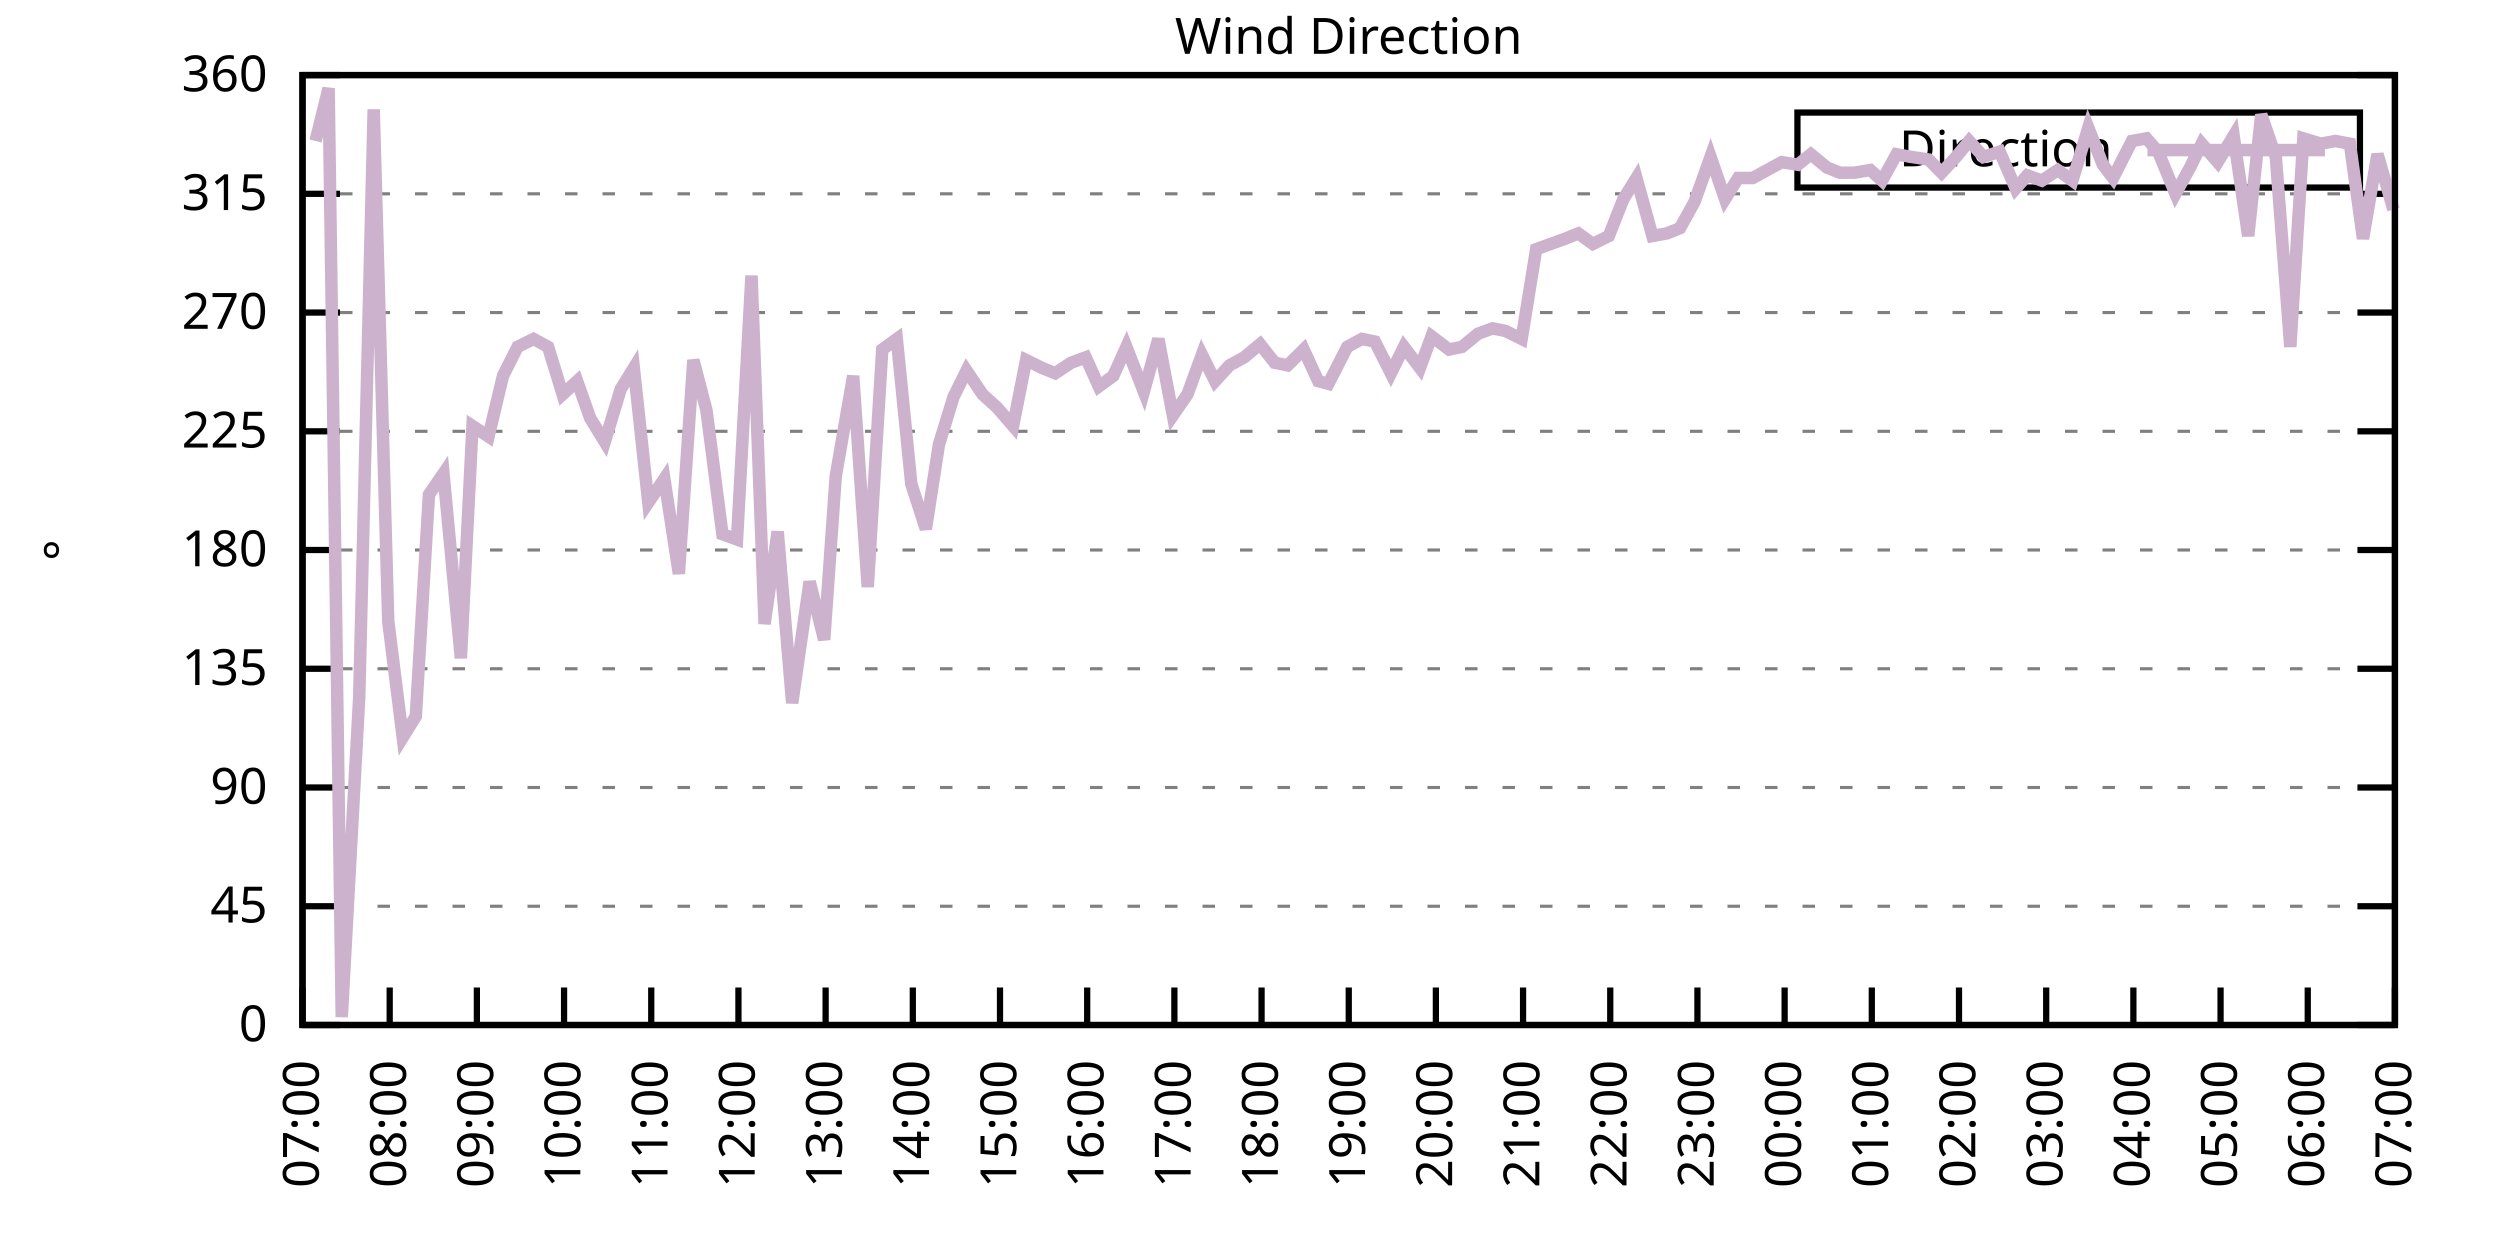
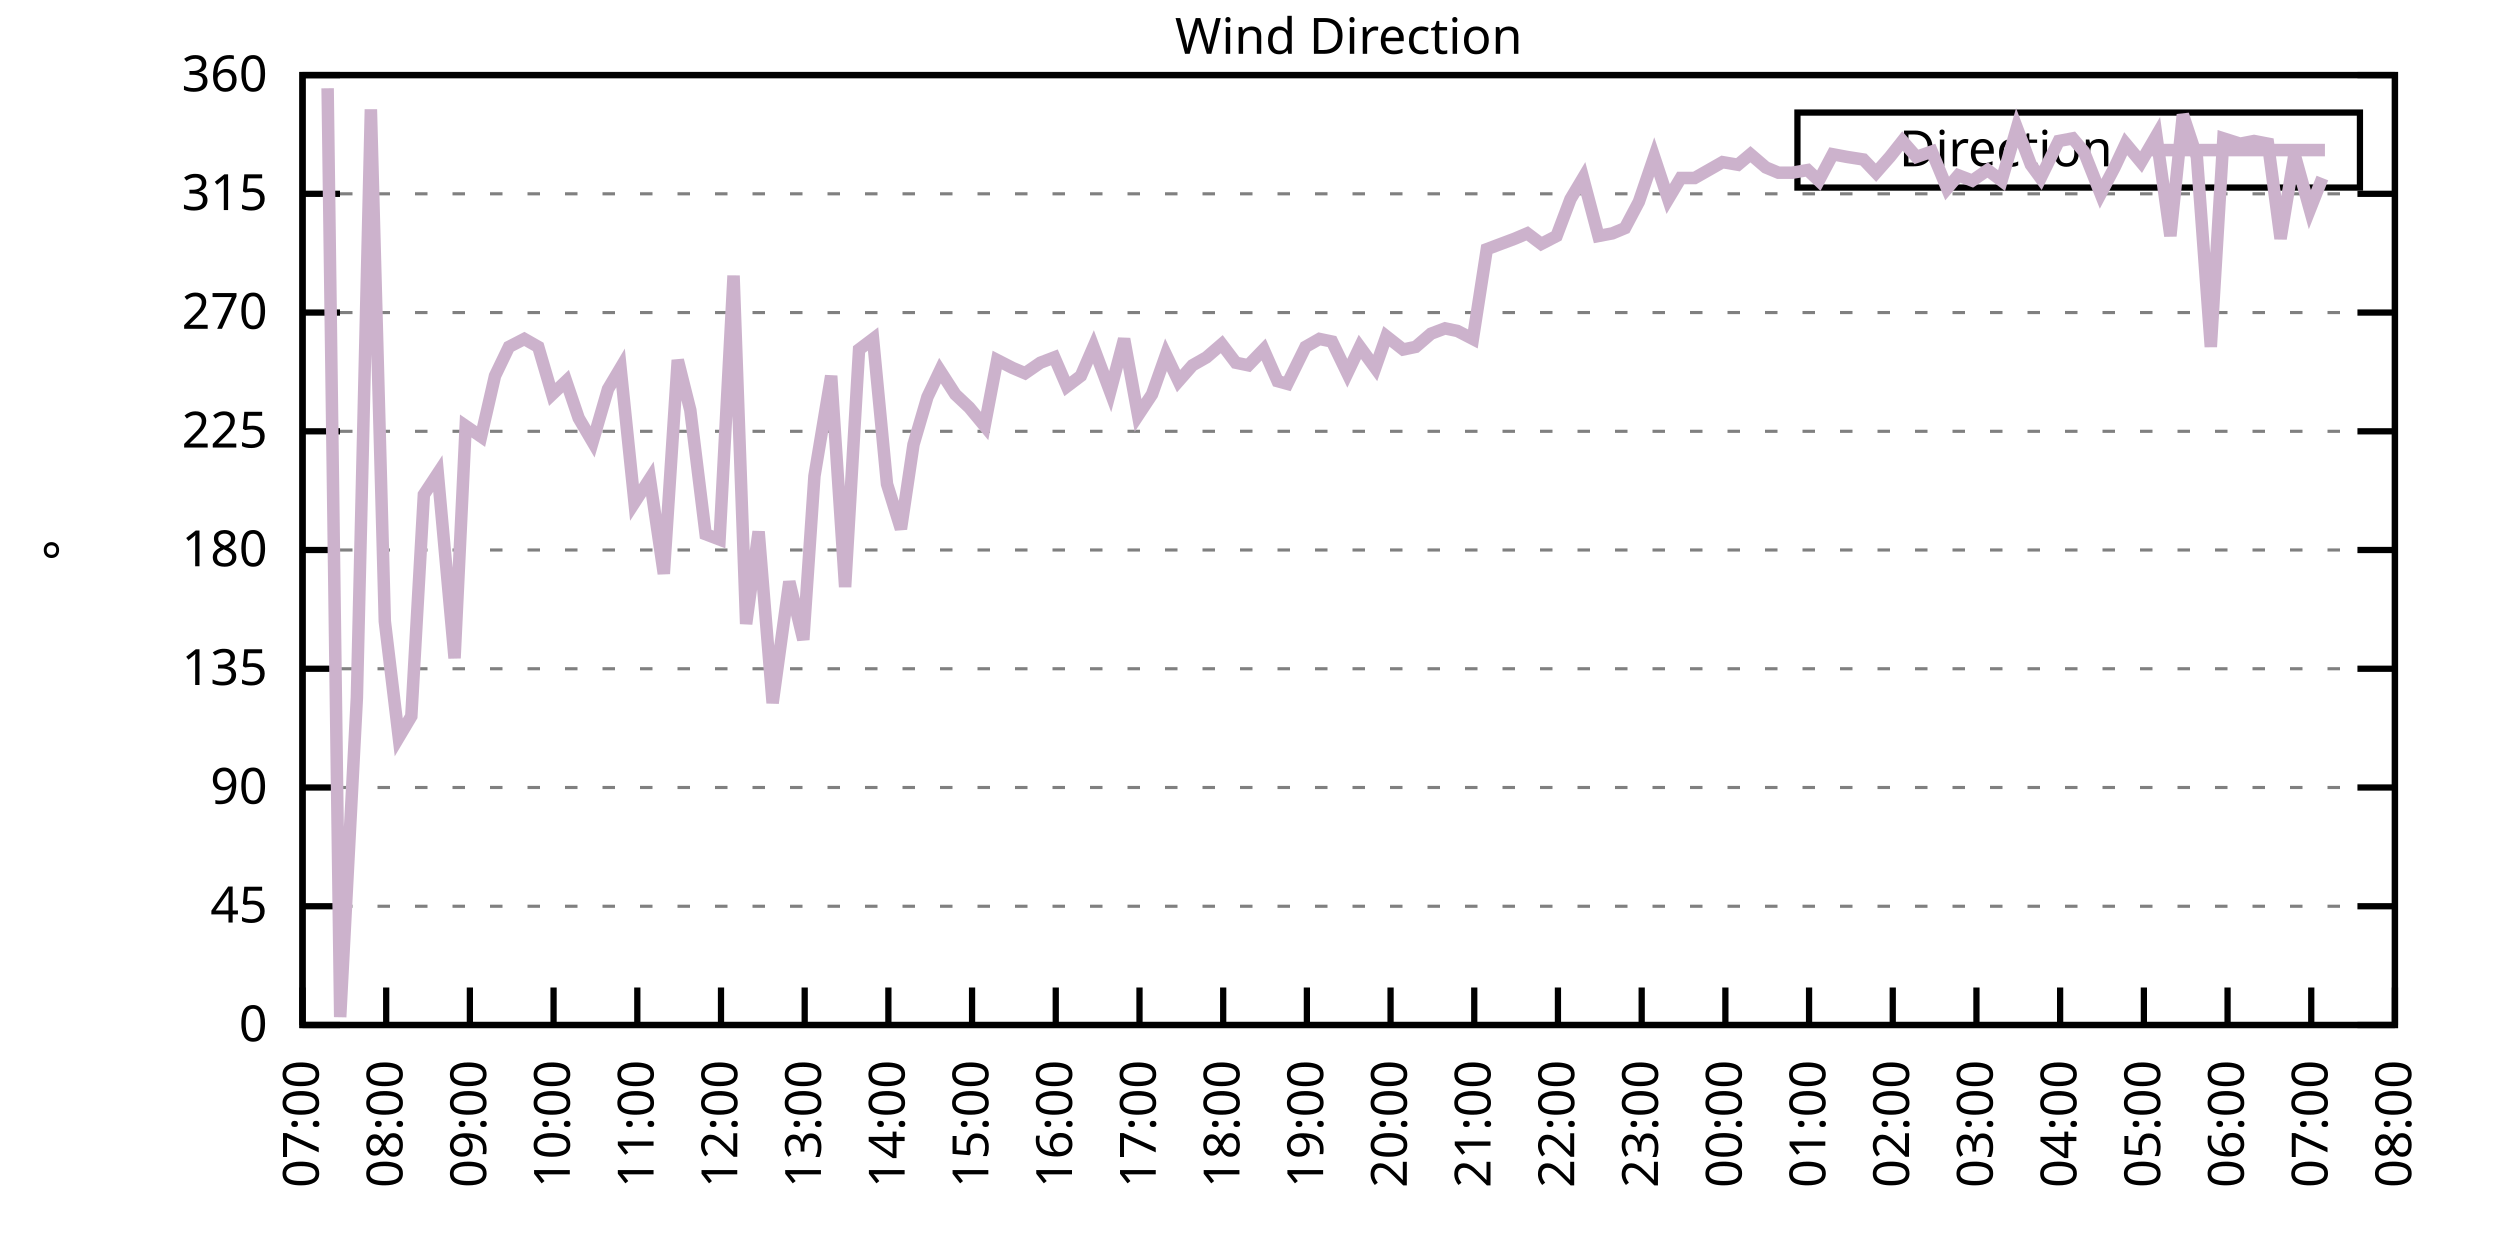
<svg xmlns="http://www.w3.org/2000/svg" xmlns:xlink="http://www.w3.org/1999/xlink" width="400" height="200" viewBox="0 0 400 200">
  <g id="gnuplot_canvas">
    <rect x="0" y="0" width="400" height="200" fill="none" />
    <defs>
      <circle id="gpDot" r="0.5" stroke-width="0.5" stroke="currentColor" />
      <path id="gpPt0" stroke-width="0.333" stroke="currentColor" d="M-1,0 h2 M0,-1 v2" />
      <path id="gpPt1" stroke-width="0.333" stroke="currentColor" d="M-1,-1 L1,1 M1,-1 L-1,1" />
      <path id="gpPt2" stroke-width="0.333" stroke="currentColor" d="M-1,0 L1,0 M0,-1 L0,1 M-1,-1 L1,1 M-1,1 L1,-1" />
      <rect id="gpPt3" stroke-width="0.333" stroke="currentColor" x="-1" y="-1" width="2" height="2" />
      <rect id="gpPt4" stroke-width="0.333" stroke="currentColor" fill="currentColor" x="-1" y="-1" width="2" height="2" />
      <circle id="gpPt5" stroke-width="0.333" stroke="currentColor" cx="0" cy="0" r="1" />
      <use xlink:href="#gpPt5" id="gpPt6" fill="currentColor" stroke="none" />
      <path id="gpPt7" stroke-width="0.333" stroke="currentColor" d="M0,-1.33 L-1.33,0.67 L1.33,0.67 z" />
      <use xlink:href="#gpPt7" id="gpPt8" fill="currentColor" stroke="none" />
      <use xlink:href="#gpPt7" id="gpPt9" stroke="currentColor" transform="rotate(180)" />
      <use xlink:href="#gpPt9" id="gpPt10" fill="currentColor" stroke="none" />
      <use xlink:href="#gpPt3" id="gpPt11" stroke="currentColor" transform="rotate(45)" />
      <use xlink:href="#gpPt11" id="gpPt12" fill="currentColor" stroke="none" />
      <path id="gpPt13" stroke-width="0.333" stroke="currentColor" d="M0,1.330 L1.265,0.411 L0.782,-1.067 L-0.782,-1.076 L-1.265,0.411 z" />
      <use xlink:href="#gpPt13" id="gpPt14" fill="currentColor" stroke="none" />
      <filter id="textbox" filterUnits="objectBoundingBox" x="0" y="0" height="1" width="1">
        <feFlood flood-color="white" flood-opacity="1" result="bgnd" />
        <feComposite in="SourceGraphic" in2="bgnd" operator="atop" />
      </filter>
      <filter id="greybox" filterUnits="objectBoundingBox" x="0" y="0" height="1" width="1">
        <feFlood flood-color="lightgrey" flood-opacity="1" result="grey" />
        <feComposite in="SourceGraphic" in2="grey" operator="atop" />
      </filter>
    </defs>
    <g fill="none" color="white" stroke="currentColor" stroke-width="1.00" stroke-linecap="butt" stroke-linejoin="miter">
</g>
    <g fill="none" color="black" stroke="currentColor" stroke-width="1.00" stroke-linecap="butt" stroke-linejoin="miter">
      <g stroke="none" shape-rendering="crispEdges">
        <polygon fill="rgb(255, 255, 255)" points="48.40,164.00 383.18,164.00 383.18,12.02 48.40,12.02 " />
      </g>
    </g>
    <g fill="none" color="black" stroke="currentColor" stroke-width="1.00" stroke-linecap="butt" stroke-linejoin="miter">
</g>
    <g fill="none" color="black" stroke="black" stroke-width="0.50" stroke-linecap="butt" stroke-linejoin="miter">
</g>
    <g fill="none" color="gray" stroke="currentColor" stroke-width="0.50" stroke-linecap="butt" stroke-linejoin="miter">
      <path stroke="gray" stroke-dasharray="2,4" class="gridline" d="M48.40,164.00 L383.19,164.00  " />
    </g>
    <g fill="none" color="gray" stroke="gray" stroke-width="1.00" stroke-linecap="butt" stroke-linejoin="miter">
</g>
    <g fill="none" color="black" stroke="currentColor" stroke-width="1.00" stroke-linecap="butt" stroke-linejoin="miter">
      <path stroke="black" d="M48.40,164.00 L54.40,164.00 M383.19,164.00 L377.19,164.00  " />
      <g transform="translate(42.80,166.60)" stroke="none" fill="black" font-family="Sans" font-size="8.00" text-anchor="end">
        <text>
          <tspan font-family="Sans"> 0</tspan>
        </text>
      </g>
    </g>
    <g fill="none" color="black" stroke="currentColor" stroke-width="1.00" stroke-linecap="butt" stroke-linejoin="miter">
</g>
    <g fill="none" color="black" stroke="black" stroke-width="0.50" stroke-linecap="butt" stroke-linejoin="miter">
</g>
    <g fill="none" color="gray" stroke="currentColor" stroke-width="0.50" stroke-linecap="butt" stroke-linejoin="miter">
      <path stroke="gray" stroke-dasharray="2,4" class="gridline" d="M48.40,145.00 L383.19,145.00  " />
    </g>
    <g fill="none" color="gray" stroke="gray" stroke-width="1.00" stroke-linecap="butt" stroke-linejoin="miter">
</g>
    <g fill="none" color="black" stroke="currentColor" stroke-width="1.00" stroke-linecap="butt" stroke-linejoin="miter">
      <path stroke="black" d="M48.40,145.00 L54.40,145.00 M383.19,145.00 L377.19,145.00  " />
      <g transform="translate(42.80,147.60)" stroke="none" fill="black" font-family="Sans" font-size="8.00" text-anchor="end">
        <text>
          <tspan font-family="Sans"> 45</tspan>
        </text>
      </g>
    </g>
    <g fill="none" color="black" stroke="currentColor" stroke-width="1.00" stroke-linecap="butt" stroke-linejoin="miter">
</g>
    <g fill="none" color="black" stroke="black" stroke-width="0.50" stroke-linecap="butt" stroke-linejoin="miter">
</g>
    <g fill="none" color="gray" stroke="currentColor" stroke-width="0.50" stroke-linecap="butt" stroke-linejoin="miter">
      <path stroke="gray" stroke-dasharray="2,4" class="gridline" d="M48.40,126.00 L383.19,126.00  " />
    </g>
    <g fill="none" color="gray" stroke="gray" stroke-width="1.00" stroke-linecap="butt" stroke-linejoin="miter">
</g>
    <g fill="none" color="black" stroke="currentColor" stroke-width="1.00" stroke-linecap="butt" stroke-linejoin="miter">
      <path stroke="black" d="M48.40,126.00 L54.40,126.00 M383.19,126.00 L377.19,126.00  " />
      <g transform="translate(42.80,128.60)" stroke="none" fill="black" font-family="Sans" font-size="8.00" text-anchor="end">
        <text>
          <tspan font-family="Sans"> 90</tspan>
        </text>
      </g>
    </g>
    <g fill="none" color="black" stroke="currentColor" stroke-width="1.00" stroke-linecap="butt" stroke-linejoin="miter">
</g>
    <g fill="none" color="black" stroke="black" stroke-width="0.50" stroke-linecap="butt" stroke-linejoin="miter">
</g>
    <g fill="none" color="gray" stroke="currentColor" stroke-width="0.50" stroke-linecap="butt" stroke-linejoin="miter">
      <path stroke="gray" stroke-dasharray="2,4" class="gridline" d="M48.40,107.00 L383.19,107.00  " />
    </g>
    <g fill="none" color="gray" stroke="gray" stroke-width="1.00" stroke-linecap="butt" stroke-linejoin="miter">
</g>
    <g fill="none" color="black" stroke="currentColor" stroke-width="1.00" stroke-linecap="butt" stroke-linejoin="miter">
      <path stroke="black" d="M48.40,107.00 L54.40,107.00 M383.19,107.00 L377.19,107.00  " />
      <g transform="translate(42.80,109.60)" stroke="none" fill="black" font-family="Sans" font-size="8.00" text-anchor="end">
        <text>
          <tspan font-family="Sans"> 135</tspan>
        </text>
      </g>
    </g>
    <g fill="none" color="black" stroke="currentColor" stroke-width="1.00" stroke-linecap="butt" stroke-linejoin="miter">
</g>
    <g fill="none" color="black" stroke="black" stroke-width="0.50" stroke-linecap="butt" stroke-linejoin="miter">
</g>
    <g fill="none" color="gray" stroke="currentColor" stroke-width="0.50" stroke-linecap="butt" stroke-linejoin="miter">
      <path stroke="gray" stroke-dasharray="2,4" class="gridline" d="M48.40,88.00 L383.19,88.00  " />
    </g>
    <g fill="none" color="gray" stroke="gray" stroke-width="1.00" stroke-linecap="butt" stroke-linejoin="miter">
</g>
    <g fill="none" color="black" stroke="currentColor" stroke-width="1.00" stroke-linecap="butt" stroke-linejoin="miter">
      <path stroke="black" d="M48.40,88.00 L54.40,88.00 M383.19,88.00 L377.19,88.00  " />
      <g transform="translate(42.80,90.60)" stroke="none" fill="black" font-family="Sans" font-size="8.00" text-anchor="end">
        <text>
          <tspan font-family="Sans"> 180</tspan>
        </text>
      </g>
    </g>
    <g fill="none" color="black" stroke="currentColor" stroke-width="1.00" stroke-linecap="butt" stroke-linejoin="miter">
</g>
    <g fill="none" color="black" stroke="black" stroke-width="0.50" stroke-linecap="butt" stroke-linejoin="miter">
</g>
    <g fill="none" color="gray" stroke="currentColor" stroke-width="0.50" stroke-linecap="butt" stroke-linejoin="miter">
      <path stroke="gray" stroke-dasharray="2,4" class="gridline" d="M48.40,69.01 L383.19,69.01  " />
    </g>
    <g fill="none" color="gray" stroke="gray" stroke-width="1.00" stroke-linecap="butt" stroke-linejoin="miter">
</g>
    <g fill="none" color="black" stroke="currentColor" stroke-width="1.00" stroke-linecap="butt" stroke-linejoin="miter">
      <path stroke="black" d="M48.40,69.01 L54.40,69.01 M383.19,69.01 L377.19,69.01  " />
      <g transform="translate(42.80,71.61)" stroke="none" fill="black" font-family="Sans" font-size="8.00" text-anchor="end">
        <text>
          <tspan font-family="Sans"> 225</tspan>
        </text>
      </g>
    </g>
    <g fill="none" color="black" stroke="currentColor" stroke-width="1.00" stroke-linecap="butt" stroke-linejoin="miter">
</g>
    <g fill="none" color="black" stroke="black" stroke-width="0.50" stroke-linecap="butt" stroke-linejoin="miter">
</g>
    <g fill="none" color="gray" stroke="currentColor" stroke-width="0.50" stroke-linecap="butt" stroke-linejoin="miter">
      <path stroke="gray" stroke-dasharray="2,4" class="gridline" d="M48.40,50.01 L383.19,50.01  " />
    </g>
    <g fill="none" color="gray" stroke="gray" stroke-width="1.00" stroke-linecap="butt" stroke-linejoin="miter">
</g>
    <g fill="none" color="black" stroke="currentColor" stroke-width="1.00" stroke-linecap="butt" stroke-linejoin="miter">
      <path stroke="black" d="M48.40,50.01 L54.40,50.01 M383.19,50.01 L377.19,50.01  " />
      <g transform="translate(42.80,52.61)" stroke="none" fill="black" font-family="Sans" font-size="8.00" text-anchor="end">
        <text>
          <tspan font-family="Sans"> 270</tspan>
        </text>
      </g>
    </g>
    <g fill="none" color="black" stroke="currentColor" stroke-width="1.00" stroke-linecap="butt" stroke-linejoin="miter">
</g>
    <g fill="none" color="black" stroke="black" stroke-width="0.50" stroke-linecap="butt" stroke-linejoin="miter">
</g>
    <g fill="none" color="gray" stroke="currentColor" stroke-width="0.50" stroke-linecap="butt" stroke-linejoin="miter">
      <path stroke="gray" stroke-dasharray="2,4" class="gridline" d="M48.40,31.01 L383.19,31.01  " />
    </g>
    <g fill="none" color="gray" stroke="gray" stroke-width="1.00" stroke-linecap="butt" stroke-linejoin="miter">
</g>
    <g fill="none" color="black" stroke="currentColor" stroke-width="1.00" stroke-linecap="butt" stroke-linejoin="miter">
      <path stroke="black" d="M48.40,31.01 L54.40,31.01 M383.19,31.01 L377.19,31.01  " />
      <g transform="translate(42.80,33.61)" stroke="none" fill="black" font-family="Sans" font-size="8.00" text-anchor="end">
        <text>
          <tspan font-family="Sans"> 315</tspan>
        </text>
      </g>
    </g>
    <g fill="none" color="black" stroke="currentColor" stroke-width="1.00" stroke-linecap="butt" stroke-linejoin="miter">
</g>
    <g fill="none" color="black" stroke="black" stroke-width="0.50" stroke-linecap="butt" stroke-linejoin="miter">
</g>
    <g fill="none" color="gray" stroke="currentColor" stroke-width="0.50" stroke-linecap="butt" stroke-linejoin="miter">
      <path stroke="gray" stroke-dasharray="2,4" class="gridline" d="M48.40,12.01 L383.19,12.01  " />
    </g>
    <g fill="none" color="gray" stroke="gray" stroke-width="1.00" stroke-linecap="butt" stroke-linejoin="miter">
</g>
    <g fill="none" color="black" stroke="currentColor" stroke-width="1.00" stroke-linecap="butt" stroke-linejoin="miter">
      <path stroke="black" d="M48.40,12.01 L54.40,12.01 M383.19,12.01 L377.19,12.01  " />
      <g transform="translate(42.80,14.61)" stroke="none" fill="black" font-family="Sans" font-size="8.00" text-anchor="end">
        <text>
          <tspan font-family="Sans"> 360</tspan>
        </text>
      </g>
    </g>
    <g fill="none" color="black" stroke="currentColor" stroke-width="1.00" stroke-linecap="butt" stroke-linejoin="miter">
      <path stroke="black" d="M48.40,164.00 L48.40,158.00  " />
      <g transform="translate(51.00,169.60) rotate(270.00)" stroke="none" fill="black" font-family="Sans" font-size="8.00" text-anchor="end">
        <text>
          <tspan font-family="Sans">07:00</tspan>
        </text>
      </g>
    </g>
    <g fill="none" color="black" stroke="currentColor" stroke-width="1.00" stroke-linecap="butt" stroke-linejoin="miter">
-       <path stroke="black" d="M62.35,164.00 L62.35,158.00  " />
-       <g transform="translate(64.95,169.60) rotate(270.00)" stroke="none" fill="black" font-family="Sans" font-size="8.00" text-anchor="end">
+       <path stroke="black" d="M61.79,164.00 L61.79,158.00  " />
+       <g transform="translate(64.39,169.60) rotate(270.00)" stroke="none" fill="black" font-family="Sans" font-size="8.00" text-anchor="end">
        <text>
          <tspan font-family="Sans">08:00</tspan>
        </text>
      </g>
    </g>
    <g fill="none" color="black" stroke="currentColor" stroke-width="1.00" stroke-linecap="butt" stroke-linejoin="miter">
-       <path stroke="black" d="M76.30,164.00 L76.30,158.00  " />
-       <g transform="translate(78.90,169.60) rotate(270.00)" stroke="none" fill="black" font-family="Sans" font-size="8.00" text-anchor="end">
+       <path stroke="black" d="M75.18,164.00 L75.18,158.00  " />
+       <g transform="translate(77.78,169.60) rotate(270.00)" stroke="none" fill="black" font-family="Sans" font-size="8.00" text-anchor="end">
        <text>
          <tspan font-family="Sans">09:00</tspan>
        </text>
      </g>
    </g>
    <g fill="none" color="black" stroke="currentColor" stroke-width="1.00" stroke-linecap="butt" stroke-linejoin="miter">
-       <path stroke="black" d="M90.25,164.00 L90.25,158.00  " />
-       <g transform="translate(92.85,169.60) rotate(270.00)" stroke="none" fill="black" font-family="Sans" font-size="8.00" text-anchor="end">
+       <path stroke="black" d="M88.57,164.00 L88.57,158.00  " />
+       <g transform="translate(91.17,169.60) rotate(270.00)" stroke="none" fill="black" font-family="Sans" font-size="8.00" text-anchor="end">
        <text>
          <tspan font-family="Sans">10:00</tspan>
        </text>
      </g>
    </g>
    <g fill="none" color="black" stroke="currentColor" stroke-width="1.00" stroke-linecap="butt" stroke-linejoin="miter">
-       <path stroke="black" d="M104.20,164.00 L104.20,158.00  " />
-       <g transform="translate(106.80,169.60) rotate(270.00)" stroke="none" fill="black" font-family="Sans" font-size="8.00" text-anchor="end">
+       <path stroke="black" d="M101.97,164.00 L101.97,158.00  " />
+       <g transform="translate(104.57,169.60) rotate(270.00)" stroke="none" fill="black" font-family="Sans" font-size="8.00" text-anchor="end">
        <text>
          <tspan font-family="Sans">11:00</tspan>
        </text>
      </g>
    </g>
    <g fill="none" color="black" stroke="currentColor" stroke-width="1.00" stroke-linecap="butt" stroke-linejoin="miter">
-       <path stroke="black" d="M118.15,164.00 L118.15,158.00  " />
-       <g transform="translate(120.75,169.60) rotate(270.00)" stroke="none" fill="black" font-family="Sans" font-size="8.00" text-anchor="end">
+       <path stroke="black" d="M115.36,164.00 L115.36,158.00  " />
+       <g transform="translate(117.96,169.60) rotate(270.00)" stroke="none" fill="black" font-family="Sans" font-size="8.00" text-anchor="end">
        <text>
          <tspan font-family="Sans">12:00</tspan>
        </text>
      </g>
    </g>
    <g fill="none" color="black" stroke="currentColor" stroke-width="1.00" stroke-linecap="butt" stroke-linejoin="miter">
-       <path stroke="black" d="M132.10,164.00 L132.10,158.00  " />
-       <g transform="translate(134.70,169.60) rotate(270.00)" stroke="none" fill="black" font-family="Sans" font-size="8.00" text-anchor="end">
+       <path stroke="black" d="M128.75,164.00 L128.75,158.00  " />
+       <g transform="translate(131.35,169.60) rotate(270.00)" stroke="none" fill="black" font-family="Sans" font-size="8.00" text-anchor="end">
        <text>
          <tspan font-family="Sans">13:00</tspan>
        </text>
      </g>
    </g>
    <g fill="none" color="black" stroke="currentColor" stroke-width="1.00" stroke-linecap="butt" stroke-linejoin="miter">
-       <path stroke="black" d="M146.05,164.00 L146.05,158.00  " />
-       <g transform="translate(148.65,169.60) rotate(270.00)" stroke="none" fill="black" font-family="Sans" font-size="8.00" text-anchor="end">
+       <path stroke="black" d="M142.14,164.00 L142.14,158.00  " />
+       <g transform="translate(144.74,169.60) rotate(270.00)" stroke="none" fill="black" font-family="Sans" font-size="8.00" text-anchor="end">
        <text>
          <tspan font-family="Sans">14:00</tspan>
        </text>
      </g>
    </g>
    <g fill="none" color="black" stroke="currentColor" stroke-width="1.00" stroke-linecap="butt" stroke-linejoin="miter">
-       <path stroke="black" d="M160.00,164.00 L160.00,158.00  " />
-       <g transform="translate(162.60,169.60) rotate(270.00)" stroke="none" fill="black" font-family="Sans" font-size="8.00" text-anchor="end">
+       <path stroke="black" d="M155.53,164.00 L155.53,158.00  " />
+       <g transform="translate(158.13,169.60) rotate(270.00)" stroke="none" fill="black" font-family="Sans" font-size="8.00" text-anchor="end">
        <text>
          <tspan font-family="Sans">15:00</tspan>
        </text>
      </g>
    </g>
    <g fill="none" color="black" stroke="currentColor" stroke-width="1.00" stroke-linecap="butt" stroke-linejoin="miter">
-       <path stroke="black" d="M173.95,164.00 L173.95,158.00  " />
-       <g transform="translate(176.55,169.60) rotate(270.00)" stroke="none" fill="black" font-family="Sans" font-size="8.00" text-anchor="end">
+       <path stroke="black" d="M168.92,164.00 L168.92,158.00  " />
+       <g transform="translate(171.52,169.60) rotate(270.00)" stroke="none" fill="black" font-family="Sans" font-size="8.00" text-anchor="end">
        <text>
          <tspan font-family="Sans">16:00</tspan>
        </text>
      </g>
    </g>
    <g fill="none" color="black" stroke="currentColor" stroke-width="1.00" stroke-linecap="butt" stroke-linejoin="miter">
-       <path stroke="black" d="M187.90,164.00 L187.90,158.00  " />
-       <g transform="translate(190.50,169.60) rotate(270.00)" stroke="none" fill="black" font-family="Sans" font-size="8.00" text-anchor="end">
+       <path stroke="black" d="M182.32,164.00 L182.32,158.00  " />
+       <g transform="translate(184.92,169.60) rotate(270.00)" stroke="none" fill="black" font-family="Sans" font-size="8.00" text-anchor="end">
        <text>
          <tspan font-family="Sans">17:00</tspan>
        </text>
      </g>
    </g>
    <g fill="none" color="black" stroke="currentColor" stroke-width="1.00" stroke-linecap="butt" stroke-linejoin="miter">
-       <path stroke="black" d="M201.85,164.00 L201.85,158.00  " />
-       <g transform="translate(204.45,169.60) rotate(270.00)" stroke="none" fill="black" font-family="Sans" font-size="8.00" text-anchor="end">
+       <path stroke="black" d="M195.71,164.00 L195.71,158.00  " />
+       <g transform="translate(198.31,169.60) rotate(270.00)" stroke="none" fill="black" font-family="Sans" font-size="8.00" text-anchor="end">
        <text>
          <tspan font-family="Sans">18:00</tspan>
        </text>
      </g>
    </g>
    <g fill="none" color="black" stroke="currentColor" stroke-width="1.00" stroke-linecap="butt" stroke-linejoin="miter">
-       <path stroke="black" d="M215.80,164.00 L215.80,158.00  " />
-       <g transform="translate(218.40,169.60) rotate(270.00)" stroke="none" fill="black" font-family="Sans" font-size="8.00" text-anchor="end">
+       <path stroke="black" d="M209.10,164.00 L209.10,158.00  " />
+       <g transform="translate(211.70,169.60) rotate(270.00)" stroke="none" fill="black" font-family="Sans" font-size="8.00" text-anchor="end">
        <text>
          <tspan font-family="Sans">19:00</tspan>
        </text>
      </g>
    </g>
    <g fill="none" color="black" stroke="currentColor" stroke-width="1.00" stroke-linecap="butt" stroke-linejoin="miter">
-       <path stroke="black" d="M229.74,164.00 L229.74,158.00  " />
-       <g transform="translate(232.34,169.60) rotate(270.00)" stroke="none" fill="black" font-family="Sans" font-size="8.00" text-anchor="end">
+       <path stroke="black" d="M222.49,164.00 L222.49,158.00  " />
+       <g transform="translate(225.09,169.60) rotate(270.00)" stroke="none" fill="black" font-family="Sans" font-size="8.00" text-anchor="end">
        <text>
          <tspan font-family="Sans">20:00</tspan>
        </text>
      </g>
    </g>
    <g fill="none" color="black" stroke="currentColor" stroke-width="1.00" stroke-linecap="butt" stroke-linejoin="miter">
-       <path stroke="black" d="M243.69,164.00 L243.69,158.00  " />
-       <g transform="translate(246.29,169.60) rotate(270.00)" stroke="none" fill="black" font-family="Sans" font-size="8.00" text-anchor="end">
+       <path stroke="black" d="M235.88,164.00 L235.88,158.00  " />
+       <g transform="translate(238.48,169.60) rotate(270.00)" stroke="none" fill="black" font-family="Sans" font-size="8.00" text-anchor="end">
        <text>
          <tspan font-family="Sans">21:00</tspan>
        </text>
      </g>
    </g>
    <g fill="none" color="black" stroke="currentColor" stroke-width="1.00" stroke-linecap="butt" stroke-linejoin="miter">
-       <path stroke="black" d="M257.64,164.00 L257.64,158.00  " />
-       <g transform="translate(260.24,169.60) rotate(270.00)" stroke="none" fill="black" font-family="Sans" font-size="8.00" text-anchor="end">
+       <path stroke="black" d="M249.27,164.00 L249.27,158.00  " />
+       <g transform="translate(251.87,169.60) rotate(270.00)" stroke="none" fill="black" font-family="Sans" font-size="8.00" text-anchor="end">
        <text>
          <tspan font-family="Sans">22:00</tspan>
        </text>
      </g>
    </g>
    <g fill="none" color="black" stroke="currentColor" stroke-width="1.00" stroke-linecap="butt" stroke-linejoin="miter">
-       <path stroke="black" d="M271.59,164.00 L271.59,158.00  " />
-       <g transform="translate(274.19,169.60) rotate(270.00)" stroke="none" fill="black" font-family="Sans" font-size="8.00" text-anchor="end">
+       <path stroke="black" d="M262.67,164.00 L262.67,158.00  " />
+       <g transform="translate(265.27,169.60) rotate(270.00)" stroke="none" fill="black" font-family="Sans" font-size="8.00" text-anchor="end">
        <text>
          <tspan font-family="Sans">23:00</tspan>
        </text>
      </g>
    </g>
    <g fill="none" color="black" stroke="currentColor" stroke-width="1.00" stroke-linecap="butt" stroke-linejoin="miter">
-       <path stroke="black" d="M285.54,164.00 L285.54,158.00  " />
-       <g transform="translate(288.14,169.60) rotate(270.00)" stroke="none" fill="black" font-family="Sans" font-size="8.00" text-anchor="end">
+       <path stroke="black" d="M276.06,164.00 L276.06,158.00  " />
+       <g transform="translate(278.66,169.60) rotate(270.00)" stroke="none" fill="black" font-family="Sans" font-size="8.00" text-anchor="end">
        <text>
          <tspan font-family="Sans">00:00</tspan>
        </text>
      </g>
    </g>
    <g fill="none" color="black" stroke="currentColor" stroke-width="1.00" stroke-linecap="butt" stroke-linejoin="miter">
-       <path stroke="black" d="M299.49,164.00 L299.49,158.00  " />
-       <g transform="translate(302.09,169.60) rotate(270.00)" stroke="none" fill="black" font-family="Sans" font-size="8.00" text-anchor="end">
+       <path stroke="black" d="M289.45,164.00 L289.45,158.00  " />
+       <g transform="translate(292.05,169.60) rotate(270.00)" stroke="none" fill="black" font-family="Sans" font-size="8.00" text-anchor="end">
        <text>
          <tspan font-family="Sans">01:00</tspan>
        </text>
      </g>
    </g>
    <g fill="none" color="black" stroke="currentColor" stroke-width="1.00" stroke-linecap="butt" stroke-linejoin="miter">
-       <path stroke="black" d="M313.44,164.00 L313.44,158.00  " />
-       <g transform="translate(316.04,169.60) rotate(270.00)" stroke="none" fill="black" font-family="Sans" font-size="8.00" text-anchor="end">
+       <path stroke="black" d="M302.84,164.00 L302.84,158.00  " />
+       <g transform="translate(305.44,169.60) rotate(270.00)" stroke="none" fill="black" font-family="Sans" font-size="8.00" text-anchor="end">
        <text>
          <tspan font-family="Sans">02:00</tspan>
        </text>
      </g>
    </g>
    <g fill="none" color="black" stroke="currentColor" stroke-width="1.00" stroke-linecap="butt" stroke-linejoin="miter">
-       <path stroke="black" d="M327.39,164.00 L327.39,158.00  " />
-       <g transform="translate(329.99,169.60) rotate(270.00)" stroke="none" fill="black" font-family="Sans" font-size="8.00" text-anchor="end">
+       <path stroke="black" d="M316.23,164.00 L316.23,158.00  " />
+       <g transform="translate(318.83,169.60) rotate(270.00)" stroke="none" fill="black" font-family="Sans" font-size="8.00" text-anchor="end">
        <text>
          <tspan font-family="Sans">03:00</tspan>
        </text>
      </g>
    </g>
    <g fill="none" color="black" stroke="currentColor" stroke-width="1.00" stroke-linecap="butt" stroke-linejoin="miter">
-       <path stroke="black" d="M341.34,164.00 L341.34,158.00  " />
-       <g transform="translate(343.94,169.60) rotate(270.00)" stroke="none" fill="black" font-family="Sans" font-size="8.00" text-anchor="end">
+       <path stroke="black" d="M329.62,164.00 L329.62,158.00  " />
+       <g transform="translate(332.22,169.60) rotate(270.00)" stroke="none" fill="black" font-family="Sans" font-size="8.00" text-anchor="end">
        <text>
          <tspan font-family="Sans">04:00</tspan>
        </text>
      </g>
    </g>
    <g fill="none" color="black" stroke="currentColor" stroke-width="1.00" stroke-linecap="butt" stroke-linejoin="miter">
-       <path stroke="black" d="M355.29,164.00 L355.29,158.00  " />
-       <g transform="translate(357.89,169.60) rotate(270.00)" stroke="none" fill="black" font-family="Sans" font-size="8.00" text-anchor="end">
+       <path stroke="black" d="M343.02,164.00 L343.02,158.00  " />
+       <g transform="translate(345.62,169.60) rotate(270.00)" stroke="none" fill="black" font-family="Sans" font-size="8.00" text-anchor="end">
        <text>
          <tspan font-family="Sans">05:00</tspan>
        </text>
      </g>
    </g>
    <g fill="none" color="black" stroke="currentColor" stroke-width="1.00" stroke-linecap="butt" stroke-linejoin="miter">
-       <path stroke="black" d="M369.24,164.00 L369.24,158.00  " />
-       <g transform="translate(371.84,169.60) rotate(270.00)" stroke="none" fill="black" font-family="Sans" font-size="8.00" text-anchor="end">
+       <path stroke="black" d="M356.41,164.00 L356.41,158.00  " />
+       <g transform="translate(359.01,169.60) rotate(270.00)" stroke="none" fill="black" font-family="Sans" font-size="8.00" text-anchor="end">
        <text>
          <tspan font-family="Sans">06:00</tspan>
+         </text>
+       </g>
+     </g>
+     <g fill="none" color="black" stroke="currentColor" stroke-width="1.00" stroke-linecap="butt" stroke-linejoin="miter">
+       <path stroke="black" d="M369.80,164.00 L369.80,158.00  " />
+       <g transform="translate(372.40,169.60) rotate(270.00)" stroke="none" fill="black" font-family="Sans" font-size="8.00" text-anchor="end">
+         <text>
+           <tspan font-family="Sans">07:00</tspan>
        </text>
      </g>
    </g>
    <g fill="none" color="black" stroke="currentColor" stroke-width="1.00" stroke-linecap="butt" stroke-linejoin="miter">
      <path stroke="black" d="M383.19,164.00 L383.19,158.00  " />
      <g transform="translate(385.79,169.60) rotate(270.00)" stroke="none" fill="black" font-family="Sans" font-size="8.00" text-anchor="end">
        <text>
-           <tspan font-family="Sans">07:00</tspan>
+           <tspan font-family="Sans">08:00</tspan>
        </text>
      </g>
    </g>
    <g fill="none" color="black" stroke="currentColor" stroke-width="1.00" stroke-linecap="butt" stroke-linejoin="miter">
</g>
    <g fill="none" color="black" stroke="currentColor" stroke-width="1.00" stroke-linecap="butt" stroke-linejoin="miter">
      <path stroke="black" d="M48.40,12.01 L48.40,164.00 L383.19,164.00 L383.19,12.01 L48.40,12.01 Z  " />
    </g>
    <g fill="none" color="black" stroke="currentColor" stroke-width="1.00" stroke-linecap="butt" stroke-linejoin="miter">
</g>
    <g fill="none" color="black" stroke="currentColor" stroke-width="1.00" stroke-linecap="butt" stroke-linejoin="miter">
      <path stroke="black" d="M287.59,30.01 L287.59,18.01 L377.59,18.01 L377.59,30.01 L287.59,30.01 Z  " />
    </g>
    <g id="Wind_direction_plot_1">
      <g fill="none" color="white" stroke="black" stroke-width="2.00" stroke-linecap="butt" stroke-linejoin="miter">
</g>
      <g fill="none" color="black" stroke="currentColor" stroke-width="2.00" stroke-linecap="butt" stroke-linejoin="miter">
        <g transform="translate(337.99,26.61)" stroke="none" fill="black" font-family="Sans" font-size="8.00" text-anchor="end">
          <text>
            <tspan font-family="Sans">Direction</tspan>
          </text>
        </g>
      </g>
      <g fill="none" color="black" stroke="currentColor" stroke-width="2.00" stroke-linecap="butt" stroke-linejoin="miter">
-         <path stroke="rgb(204, 178, 204)" d="M343.59,24.01 L371.99,24.01 M50.49,22.56 L52.58,14.12 L54.68,162.73 L57.47,111.65 L59.79,17.50 L62.12,99.40   L64.44,117.98 L66.53,114.60 L68.63,79.14 L70.95,75.76 L73.74,105.31 L75.60,68.16 L78.16,69.85 L80.48,60.14   L82.81,55.50 L85.37,54.23 L87.69,55.50 L90.02,63.10 L92.34,60.98 L94.43,66.90 L96.76,70.70 L99.32,62.25   L101.41,58.87 L103.73,80.41 L106.29,76.61 L108.62,91.80 L110.94,57.61 L113.03,65.63 L115.59,85.47 L117.92,86.32   L120.24,44.10 L122.33,99.83 L124.43,85.05 L126.75,112.49 L129.54,93.07 L131.87,102.36 L133.72,76.18 L136.51,60.14   L138.84,93.92 L141.16,55.92 L143.49,54.23 L145.81,77.45 L148.14,84.63 L150.23,71.12 L152.56,63.52 L154.65,59.30   L157.21,63.10 L159.53,65.21 L162.09,68.16 L164.18,57.61 L166.74,58.87 L168.83,59.72 L171.39,58.03 L173.71,57.18   L175.81,61.83 L178.13,60.14 L180.22,55.50 L183.01,62.67 L185.34,54.23 L187.66,66.47 L189.99,63.10 L192.31,56.76   L194.41,60.98 L196.73,58.45 L199.06,57.18 L201.61,55.07 L203.94,58.03 L206.03,58.45 L208.59,55.92 L210.91,60.98   L212.54,61.41 L215.56,55.50 L217.89,54.23 L219.98,54.65 L222.54,59.72 L224.63,55.50 L227.19,58.87 L229.05,53.81   L231.84,55.92 L233.93,55.50 L236.49,53.39 L238.81,52.54 L240.90,52.96 L243.46,54.23 L245.79,39.87 L248.11,39.03   L250.44,38.19 L252.53,37.34 L254.85,39.03 L257.41,37.76 L259.74,31.85 L261.83,28.48 L264.39,37.76 L266.71,37.34   L268.80,36.50 L271.13,32.28 L273.69,25.10 L276.01,31.85 L278.10,28.48 L280.43,28.48 L285.08,25.94 L287.64,26.36   L289.73,24.68 L292.29,26.79 L294.38,27.63 L296.70,27.63 L299.26,27.21 L301.12,28.90 L303.44,24.68 L305.77,25.10   L308.56,25.52 L310.65,27.63 L312.98,25.10 L315.07,22.56 L317.39,25.10 L319.95,24.25 L322.51,30.16 L324.37,28.05   L326.69,28.90 L329.25,27.21 L331.58,28.90 L334.13,20.45 L336.46,26.36 L338.09,28.48 L341.11,22.56 L343.43,22.14   L345.29,24.25 L348.08,31.01 L350.41,26.79 L352.27,22.99 L354.83,25.94 L357.38,21.72 L359.71,37.76 L361.80,18.34   L364.13,25.10 L366.45,55.50 L368.54,22.14 L371.33,22.99 L373.66,22.56 L375.98,22.99 L378.08,38.19 L380.40,24.68   L382.96,33.54  " />
+         <path stroke="rgb(204, 178, 204)" d="M343.59,24.01 L371.99,24.01 M52.42,14.12 L54.43,162.73 L57.10,111.65 L59.34,17.50 L61.57,99.40 L63.80,117.98   L65.81,114.60 L67.82,79.14 L70.05,75.76 L72.73,105.31 L74.51,68.16 L76.97,69.85 L79.20,60.14 L81.43,55.50   L83.89,54.23 L86.12,55.50 L88.35,63.10 L90.58,60.98 L92.59,66.90 L94.82,70.70 L97.28,62.25 L99.29,58.87   L101.52,80.41 L103.98,76.61 L106.21,91.80 L108.44,57.61 L110.45,65.63 L112.90,85.47 L115.13,86.32 L117.37,44.10   L119.38,99.83 L121.38,85.05 L123.62,112.49 L126.29,93.07 L128.53,102.36 L130.31,76.18 L132.99,60.14 L135.22,93.92   L137.45,55.92 L139.69,54.23 L141.92,77.45 L144.15,84.63 L146.16,71.12 L148.39,63.52 L150.40,59.30 L152.85,63.10   L155.09,65.21 L157.54,68.16 L159.55,57.61 L162.01,58.87 L164.01,59.72 L166.47,58.03 L168.70,57.18 L170.71,61.83   L172.94,60.14 L174.95,55.50 L177.63,62.67 L179.86,54.23 L182.09,66.47 L184.32,63.10 L186.56,56.76 L188.57,60.98   L190.80,58.45 L193.03,57.18 L195.48,55.07 L197.72,58.03 L199.73,58.45 L202.18,55.92 L204.41,60.98 L205.97,61.41   L208.88,55.50 L211.11,54.23 L213.12,54.65 L215.57,59.72 L217.58,55.50 L220.04,58.87 L221.82,53.81 L224.50,55.92   L226.51,55.50 L228.96,53.39 L231.20,52.54 L233.20,52.96 L235.66,54.23 L237.89,39.87 L240.12,39.03 L242.36,38.19   L244.36,37.34 L246.60,39.03 L249.05,37.76 L251.28,31.85 L253.29,28.48 L255.75,37.76 L257.98,37.34 L259.99,36.50   L262.22,32.28 L264.67,25.10 L266.91,31.85 L268.92,28.48 L271.15,28.48 L275.61,25.94 L278.07,26.36 L280.07,24.68   L282.53,26.79 L284.54,27.63 L286.77,27.63 L289.23,27.21 L291.01,28.90 L293.24,24.68 L295.48,25.10 L298.15,25.52   L300.16,27.63 L302.39,25.10 L304.40,22.56 L306.63,25.10 L309.09,24.25 L311.54,30.16 L313.33,28.05 L315.56,28.90   L318.02,27.21 L320.25,28.90 L322.70,20.45 L324.94,26.36 L326.50,28.48 L329.40,22.56 L331.63,22.14 L333.42,24.25   L336.10,31.01 L338.33,26.79 L340.11,22.99 L342.57,25.94 L345.02,21.72 L347.26,37.76 L349.26,18.34 L351.50,25.10   L353.73,55.50 L355.74,22.14 L358.42,22.99 L360.65,22.56 L362.88,22.99 L364.89,38.19 L367.12,24.68 L369.58,33.54   L371.58,28.48  " />
      </g>
    </g>
    <g fill="none" color="black" stroke="currentColor" stroke-width="2.00" stroke-linecap="butt" stroke-linejoin="miter">
</g>
    <g fill="none" color="black" stroke="black" stroke-width="1.00" stroke-linecap="butt" stroke-linejoin="miter">
</g>
    <g fill="none" color="black" stroke="currentColor" stroke-width="1.00" stroke-linecap="butt" stroke-linejoin="miter">
      <path stroke="black" d="M48.40,12.01 L48.40,164.00 L383.19,164.00 L383.19,12.01 L48.40,12.01 Z  " />
      <g transform="translate(12.80,88.01) rotate(270.00)" stroke="none" fill="black" font-family="Sans" font-size="8.00" text-anchor="middle">
        <text>
          <tspan font-family="Sans">°</tspan>
        </text>
      </g>
    </g>
    <g fill="none" color="black" stroke="currentColor" stroke-width="1.00" stroke-linecap="butt" stroke-linejoin="miter">
</g>
    <g fill="none" color="black" stroke="currentColor" stroke-width="1.00" stroke-linecap="butt" stroke-linejoin="miter">
      <g transform="translate(215.79,8.61)" stroke="none" fill="black" font-family="Sans" font-size="8.00" text-anchor="middle">
        <text>
          <tspan font-family="Sans">Wind Direction</tspan>
        </text>
      </g>
    </g>
    <g fill="none" color="black" stroke="currentColor" stroke-width="1.00" stroke-linecap="butt" stroke-linejoin="miter">
</g>
  </g>
</svg>
